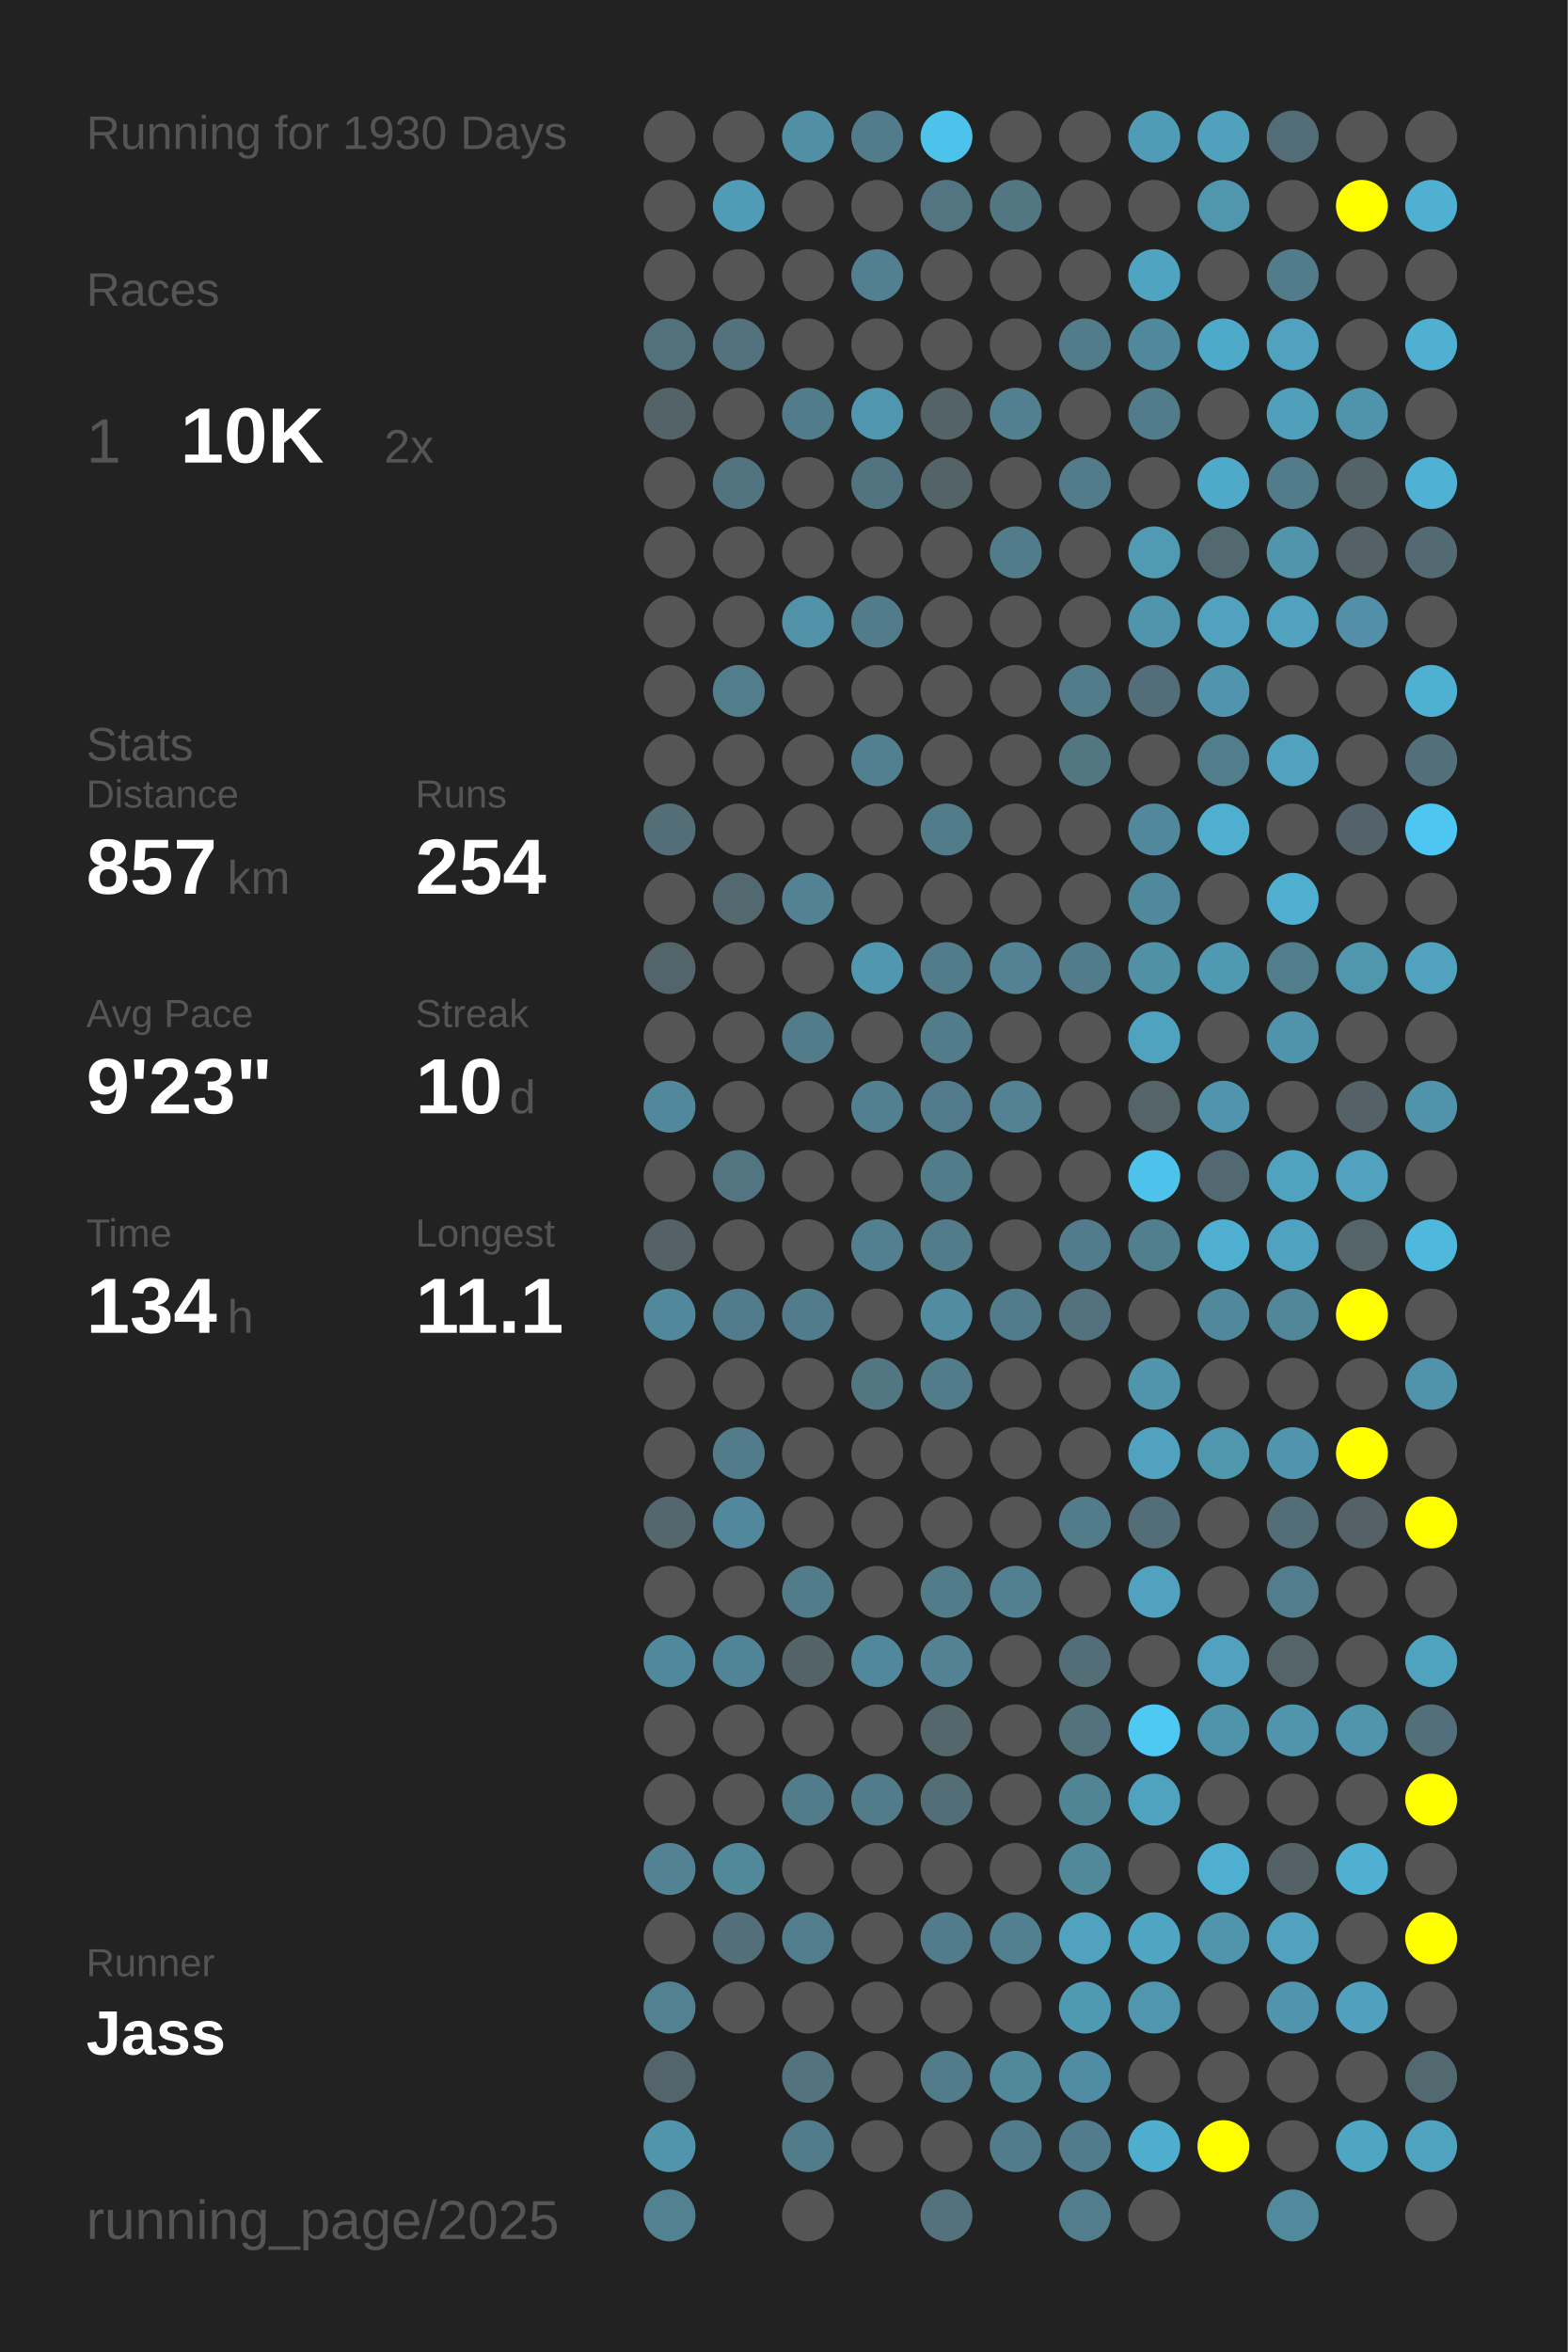
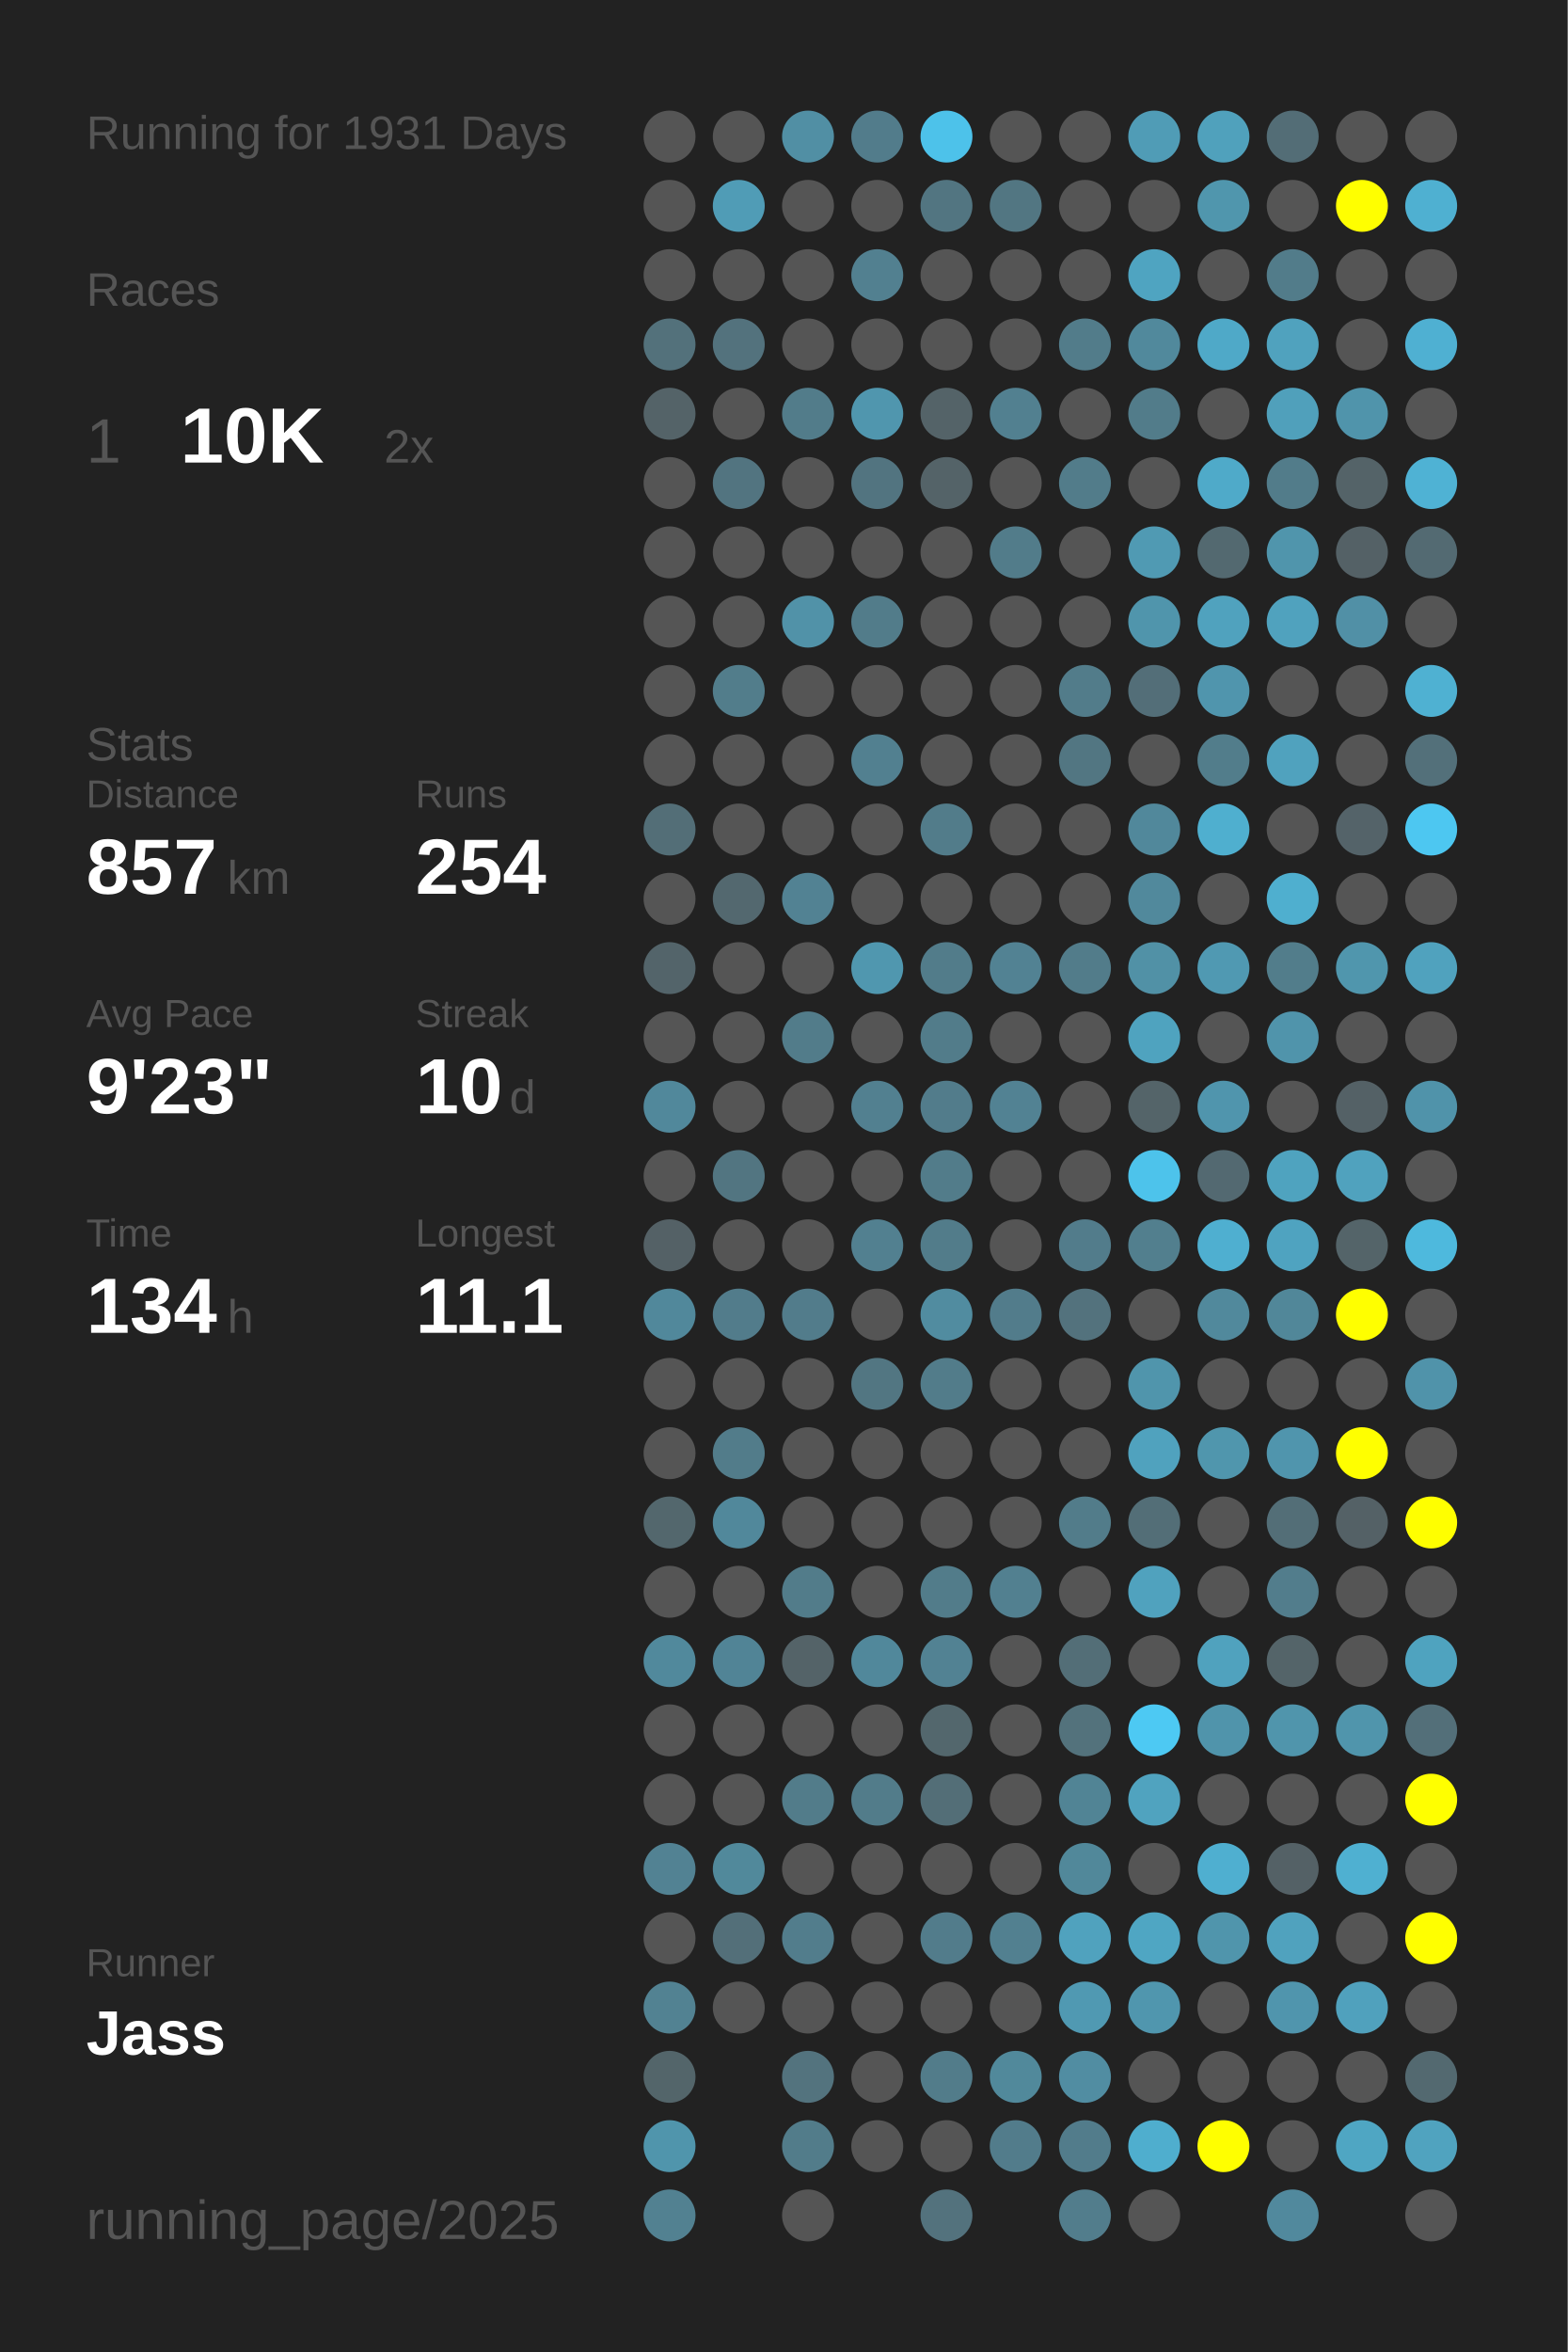
<svg xmlns="http://www.w3.org/2000/svg" baseProfile="full" height="300mm" version="1.1" viewBox="0,0,200,300" width="200mm">
  <defs />
  <rect fill="#222222" height="300" width="200" x="0" y="0" />
-   <text fill="#555555" style="font-size:6px; font-family:Arial;" x="11" y="19">Running for 1930 Days</text>
+   <text fill="#555555" style="font-size:6px; font-family:Arial;" x="11" y="19">Running for 1931 Days</text>
  <text fill="#555555" style="font-size:6px; font-family:Arial;" x="11" y="39">Races</text>
  <text fill="#555555" style="font-size:8px; font-family:Arial;" x="11" y="59">1</text>
  <text fill="#FFFFFF" style="font-size:10px; font-family:Arial; font-weight:bold;" x="23" y="59">10K</text>
  <text fill="#555555" style="font-size:6px; font-family:Arial;" x="49" y="59">2x</text>
  <text fill="#555555" style="font-size:6px; font-family:Arial;" x="11" y="97">Stats</text>
  <text fill="#555555" style="font-size:5px; font-family:Arial;" x="11" y="103">Distance</text>
  <text fill="#FFFFFF" style="font-size:10px; font-family:Arial; font-weight:bold;" x="11" y="114">857</text>
  <text fill="#555555" style="font-size:6px; font-family:Arial;" x="29" y="114">km</text>
  <text fill="#555555" style="font-size:5px; font-family:Arial;" x="53" y="103">Runs</text>
  <text fill="#FFFFFF" style="font-size:10px; font-family:Arial; font-weight:bold;" x="53" y="114">254</text>
  <text fill="#555555" style="font-size:5px; font-family:Arial;" x="11" y="131">Avg Pace</text>
  <text fill="#FFFFFF" style="font-size:10px; font-family:Arial; font-weight:bold;" x="11" y="142">9'23"</text>
  <text fill="#555555" style="font-size:5px; font-family:Arial;" x="53" y="131">Streak</text>
  <text fill="#FFFFFF" style="font-size:10px; font-family:Arial; font-weight:bold;" x="53" y="142">10</text>
  <text fill="#555555" style="font-size:6px; font-family:Arial;" x="65" y="142">d</text>
  <text fill="#555555" style="font-size:5px; font-family:Arial;" x="11" y="159">Time</text>
  <text fill="#FFFFFF" style="font-size:10px; font-family:Arial; font-weight:bold;" x="11" y="170">134</text>
  <text fill="#555555" style="font-size:6px; font-family:Arial;" x="29" y="170">h</text>
  <text fill="#555555" style="font-size:5px; font-family:Arial;" x="53" y="159">Longest</text>
  <text fill="#FFFFFF" style="font-size:10px; font-family:Arial; font-weight:bold;" x="53" y="170">11.1</text>
  <text fill="#555555" style="font-size:5px; font-family:Arial;" x="11" y="252.065">Runner</text>
  <text fill="#FFFFFF" style="font-size:8px; font-family:Arial; font-weight:bold;" x="11" y="262.065">Jass</text>
  <text fill="#555555" style="font-size:7px; font-family:Arial;" x="11" y="285.581">running_page/2025</text>
  <circle cx="85.417" cy="17.419" fill="#555555" r="3.312" />
  <circle cx="85.417" cy="26.258" fill="#555555" r="3.312" />
  <circle cx="85.417" cy="35.097" fill="#555555" r="3.312" />
  <circle cx="85.417" cy="43.935" fill="#53717b" r="3.312" />
  <circle cx="85.417" cy="52.774" fill="#546368" r="3.312" />
  <circle cx="85.417" cy="61.613" fill="#555555" r="3.312" />
  <circle cx="85.417" cy="70.452" fill="#555555" r="3.312" />
  <circle cx="85.417" cy="79.29" fill="#555555" r="3.312" />
  <circle cx="85.417" cy="88.129" fill="#555555" r="3.312" />
  <circle cx="85.417" cy="96.968" fill="#555555" r="3.312" />
  <circle cx="85.417" cy="105.806" fill="#536e77" r="3.312" />
  <circle cx="85.417" cy="114.645" fill="#555555" r="3.312" />
  <circle cx="85.417" cy="123.484" fill="#53646a" r="3.312" />
  <circle cx="85.417" cy="132.323" fill="#555555" r="3.312" />
  <circle cx="85.417" cy="141.161" fill="#51889b" r="3.312" />
  <circle cx="85.417" cy="150" fill="#555555" r="3.312" />
  <circle cx="85.417" cy="158.839" fill="#546166" r="3.312" />
  <circle cx="85.417" cy="167.677" fill="#51889b" r="3.312" />
  <circle cx="85.417" cy="176.516" fill="#555555" r="3.312" />
  <circle cx="85.417" cy="185.355" fill="#555555" r="3.312" />
  <circle cx="85.417" cy="194.194" fill="#53676d" r="3.312" />
  <circle cx="85.417" cy="203.032" fill="#555555" r="3.312" />
  <circle cx="85.417" cy="211.871" fill="#51899c" r="3.312" />
  <circle cx="85.417" cy="220.71" fill="#555555" r="3.312" />
  <circle cx="85.417" cy="229.548" fill="#555555" r="3.312" />
  <circle cx="85.417" cy="238.387" fill="#528293" r="3.312" />
  <circle cx="85.417" cy="247.226" fill="#555555" r="3.312" />
  <circle cx="85.417" cy="256.065" fill="#528292" r="3.312" />
  <circle cx="85.417" cy="264.903" fill="#53656a" r="3.312" />
  <circle cx="85.417" cy="273.742" fill="#5095ac" r="3.312" />
  <circle cx="85.417" cy="282.581" fill="#528191" r="3.312" />
  <circle cx="94.25" cy="17.419" fill="#555555" r="3.312" />
  <circle cx="94.25" cy="26.258" fill="#509cb6" r="3.312" />
  <circle cx="94.25" cy="35.097" fill="#555555" r="3.312" />
  <circle cx="94.25" cy="43.935" fill="#53727d" r="3.312" />
  <circle cx="94.25" cy="52.774" fill="#555555" r="3.312" />
  <circle cx="94.25" cy="61.613" fill="#527480" r="3.312" />
  <circle cx="94.25" cy="70.452" fill="#555555" r="3.312" />
  <circle cx="94.25" cy="79.29" fill="#555555" r="3.312" />
  <circle cx="94.25" cy="88.129" fill="#527d8b" r="3.312" />
  <circle cx="94.25" cy="96.968" fill="#555555" r="3.312" />
  <circle cx="94.25" cy="105.806" fill="#555555" r="3.312" />
  <circle cx="94.25" cy="114.645" fill="#53686f" r="3.312" />
  <circle cx="94.25" cy="123.484" fill="#555555" r="3.312" />
  <circle cx="94.25" cy="132.323" fill="#555555" r="3.312" />
  <circle cx="94.25" cy="141.161" fill="#555555" r="3.312" />
  <circle cx="94.25" cy="150" fill="#527581" r="3.312" />
  <circle cx="94.25" cy="158.839" fill="#555555" r="3.312" />
  <circle cx="94.25" cy="167.677" fill="#527c8b" r="3.312" />
  <circle cx="94.25" cy="176.516" fill="#555555" r="3.312" />
  <circle cx="94.25" cy="185.355" fill="#527c8a" r="3.312" />
  <circle cx="94.25" cy="194.194" fill="#51889b" r="3.312" />
  <circle cx="94.25" cy="203.032" fill="#555555" r="3.312" />
  <circle cx="94.25" cy="211.871" fill="#518496" r="3.312" />
  <circle cx="94.25" cy="220.71" fill="#555555" r="3.312" />
  <circle cx="94.25" cy="229.548" fill="#555555" r="3.312" />
  <circle cx="94.25" cy="238.387" fill="#51899b" r="3.312" />
  <circle cx="94.25" cy="247.226" fill="#536f79" r="3.312" />
  <circle cx="94.25" cy="256.065" fill="#555555" r="3.312" />
  <circle cx="103.083" cy="17.419" fill="#518fa4" r="3.312" />
  <circle cx="103.083" cy="26.258" fill="#555555" r="3.312" />
  <circle cx="103.083" cy="35.097" fill="#555555" r="3.312" />
  <circle cx="103.083" cy="43.935" fill="#555555" r="3.312" />
  <circle cx="103.083" cy="52.774" fill="#527c8a" r="3.312" />
  <circle cx="103.083" cy="61.613" fill="#555555" r="3.312" />
  <circle cx="103.083" cy="70.452" fill="#555555" r="3.312" />
  <circle cx="103.083" cy="79.29" fill="#5192a8" r="3.312" />
  <circle cx="103.083" cy="88.129" fill="#555555" r="3.312" />
  <circle cx="103.083" cy="96.968" fill="#555555" r="3.312" />
  <circle cx="103.083" cy="105.806" fill="#555555" r="3.312" />
  <circle cx="103.083" cy="114.645" fill="#528293" r="3.312" />
  <circle cx="103.083" cy="123.484" fill="#555555" r="3.312" />
  <circle cx="103.083" cy="132.323" fill="#527c8a" r="3.312" />
  <circle cx="103.083" cy="141.161" fill="#555555" r="3.312" />
  <circle cx="103.083" cy="150" fill="#555555" r="3.312" />
  <circle cx="103.083" cy="158.839" fill="#555555" r="3.312" />
  <circle cx="103.083" cy="167.677" fill="#527c8b" r="3.312" />
  <circle cx="103.083" cy="176.516" fill="#555555" r="3.312" />
  <circle cx="103.083" cy="185.355" fill="#555555" r="3.312" />
  <circle cx="103.083" cy="194.194" fill="#555555" r="3.312" />
  <circle cx="103.083" cy="203.032" fill="#527c8a" r="3.312" />
  <circle cx="103.083" cy="211.871" fill="#546368" r="3.312" />
  <circle cx="103.083" cy="220.71" fill="#555555" r="3.312" />
  <circle cx="103.083" cy="229.548" fill="#527c8a" r="3.312" />
  <circle cx="103.083" cy="238.387" fill="#555555" r="3.312" />
  <circle cx="103.083" cy="247.226" fill="#527d8c" r="3.312" />
  <circle cx="103.083" cy="256.065" fill="#555555" r="3.312" />
  <circle cx="103.083" cy="264.903" fill="#53737e" r="3.312" />
  <circle cx="103.083" cy="273.742" fill="#527c8a" r="3.312" />
  <circle cx="103.083" cy="282.581" fill="#555555" r="3.312" />
  <circle cx="111.917" cy="17.419" fill="#527c8b" r="3.312" />
  <circle cx="111.917" cy="26.258" fill="#555555" r="3.312" />
  <circle cx="111.917" cy="35.097" fill="#528090" r="3.312" />
  <circle cx="111.917" cy="43.935" fill="#555555" r="3.312" />
  <circle cx="111.917" cy="52.774" fill="#5096ae" r="3.312" />
  <circle cx="111.917" cy="61.613" fill="#527480" r="3.312" />
  <circle cx="111.917" cy="70.452" fill="#555555" r="3.312" />
  <circle cx="111.917" cy="79.29" fill="#527c8a" r="3.312" />
  <circle cx="111.917" cy="88.129" fill="#555555" r="3.312" />
  <circle cx="111.917" cy="96.968" fill="#528090" r="3.312" />
  <circle cx="111.917" cy="105.806" fill="#555555" r="3.312" />
  <circle cx="111.917" cy="114.645" fill="#555555" r="3.312" />
  <circle cx="111.917" cy="123.484" fill="#5097af" r="3.312" />
  <circle cx="111.917" cy="132.323" fill="#555555" r="3.312" />
  <circle cx="111.917" cy="141.161" fill="#528090" r="3.312" />
  <circle cx="111.917" cy="150" fill="#555555" r="3.312" />
  <circle cx="111.917" cy="158.839" fill="#528090" r="3.312" />
  <circle cx="111.917" cy="167.677" fill="#555555" r="3.312" />
  <circle cx="111.917" cy="176.516" fill="#527682" r="3.312" />
  <circle cx="111.917" cy="185.355" fill="#555555" r="3.312" />
  <circle cx="111.917" cy="194.194" fill="#555555" r="3.312" />
  <circle cx="111.917" cy="203.032" fill="#555555" r="3.312" />
  <circle cx="111.917" cy="211.871" fill="#51889b" r="3.312" />
  <circle cx="111.917" cy="220.71" fill="#555555" r="3.312" />
  <circle cx="111.917" cy="229.548" fill="#527c8a" r="3.312" />
  <circle cx="111.917" cy="238.387" fill="#555555" r="3.312" />
  <circle cx="111.917" cy="247.226" fill="#555555" r="3.312" />
  <circle cx="111.917" cy="256.065" fill="#555555" r="3.312" />
  <circle cx="111.917" cy="264.903" fill="#555555" r="3.312" />
  <circle cx="111.917" cy="273.742" fill="#555555" r="3.312" />
  <circle cx="120.75" cy="17.419" fill="#4dc2ea" r="3.312" />
  <circle cx="120.75" cy="26.258" fill="#527581" r="3.312" />
  <circle cx="120.75" cy="35.097" fill="#555555" r="3.312" />
  <circle cx="120.75" cy="43.935" fill="#555555" r="3.312" />
  <circle cx="120.75" cy="52.774" fill="#546368" r="3.312" />
  <circle cx="120.75" cy="61.613" fill="#546368" r="3.312" />
  <circle cx="120.75" cy="70.452" fill="#555555" r="3.312" />
  <circle cx="120.75" cy="79.29" fill="#555555" r="3.312" />
  <circle cx="120.75" cy="88.129" fill="#555555" r="3.312" />
  <circle cx="120.75" cy="96.968" fill="#555555" r="3.312" />
  <circle cx="120.75" cy="105.806" fill="#527c8a" r="3.312" />
  <circle cx="120.75" cy="114.645" fill="#555555" r="3.312" />
  <circle cx="120.75" cy="123.484" fill="#527c8a" r="3.312" />
  <circle cx="120.75" cy="132.323" fill="#527c8a" r="3.312" />
  <circle cx="120.75" cy="141.161" fill="#527c8b" r="3.312" />
  <circle cx="120.75" cy="150" fill="#527c8a" r="3.312" />
  <circle cx="120.75" cy="158.839" fill="#527c8a" r="3.312" />
  <circle cx="120.75" cy="167.677" fill="#518ca0" r="3.312" />
  <circle cx="120.75" cy="176.516" fill="#527c8a" r="3.312" />
  <circle cx="120.75" cy="185.355" fill="#555555" r="3.312" />
  <circle cx="120.75" cy="194.194" fill="#555555" r="3.312" />
  <circle cx="120.75" cy="203.032" fill="#527c8a" r="3.312" />
  <circle cx="120.75" cy="211.871" fill="#528293" r="3.312" />
  <circle cx="120.75" cy="220.71" fill="#53676d" r="3.312" />
  <circle cx="120.75" cy="229.548" fill="#536e77" r="3.312" />
  <circle cx="120.75" cy="238.387" fill="#555555" r="3.312" />
  <circle cx="120.75" cy="247.226" fill="#527c8b" r="3.312" />
  <circle cx="120.75" cy="256.065" fill="#555555" r="3.312" />
  <circle cx="120.75" cy="264.903" fill="#527c8a" r="3.312" />
  <circle cx="120.75" cy="273.742" fill="#555555" r="3.312" />
  <circle cx="120.75" cy="282.581" fill="#53727d" r="3.312" />
  <circle cx="129.583" cy="17.419" fill="#555555" r="3.312" />
  <circle cx="129.583" cy="26.258" fill="#527682" r="3.312" />
  <circle cx="129.583" cy="35.097" fill="#555555" r="3.312" />
  <circle cx="129.583" cy="43.935" fill="#555555" r="3.312" />
  <circle cx="129.583" cy="52.774" fill="#528090" r="3.312" />
  <circle cx="129.583" cy="61.613" fill="#555555" r="3.312" />
  <circle cx="129.583" cy="70.452" fill="#527c8a" r="3.312" />
  <circle cx="129.583" cy="79.29" fill="#555555" r="3.312" />
  <circle cx="129.583" cy="88.129" fill="#555555" r="3.312" />
  <circle cx="129.583" cy="96.968" fill="#555555" r="3.312" />
  <circle cx="129.583" cy="105.806" fill="#555555" r="3.312" />
  <circle cx="129.583" cy="114.645" fill="#555555" r="3.312" />
  <circle cx="129.583" cy="123.484" fill="#528293" r="3.312" />
  <circle cx="129.583" cy="132.323" fill="#555555" r="3.312" />
  <circle cx="129.583" cy="141.161" fill="#528293" r="3.312" />
  <circle cx="129.583" cy="150" fill="#555555" r="3.312" />
  <circle cx="129.583" cy="158.839" fill="#555555" r="3.312" />
  <circle cx="129.583" cy="167.677" fill="#527c8b" r="3.312" />
  <circle cx="129.583" cy="176.516" fill="#555555" r="3.312" />
  <circle cx="129.583" cy="185.355" fill="#555555" r="3.312" />
  <circle cx="129.583" cy="194.194" fill="#555555" r="3.312" />
  <circle cx="129.583" cy="203.032" fill="#528090" r="3.312" />
  <circle cx="129.583" cy="211.871" fill="#555555" r="3.312" />
  <circle cx="129.583" cy="220.71" fill="#555555" r="3.312" />
  <circle cx="129.583" cy="229.548" fill="#555555" r="3.312" />
  <circle cx="129.583" cy="238.387" fill="#555555" r="3.312" />
  <circle cx="129.583" cy="247.226" fill="#528090" r="3.312" />
  <circle cx="129.583" cy="256.065" fill="#555555" r="3.312" />
  <circle cx="129.583" cy="264.903" fill="#51899b" r="3.312" />
  <circle cx="129.583" cy="273.742" fill="#527c8b" r="3.312" />
  <circle cx="138.417" cy="17.419" fill="#555555" r="3.312" />
  <circle cx="138.417" cy="26.258" fill="#555555" r="3.312" />
  <circle cx="138.417" cy="35.097" fill="#555555" r="3.312" />
  <circle cx="138.417" cy="43.935" fill="#527c8a" r="3.312" />
  <circle cx="138.417" cy="52.774" fill="#555555" r="3.312" />
  <circle cx="138.417" cy="61.613" fill="#527c8a" r="3.312" />
  <circle cx="138.417" cy="70.452" fill="#555555" r="3.312" />
  <circle cx="138.417" cy="79.29" fill="#555555" r="3.312" />
  <circle cx="138.417" cy="88.129" fill="#527c8a" r="3.312" />
  <circle cx="138.417" cy="96.968" fill="#527682" r="3.312" />
  <circle cx="138.417" cy="105.806" fill="#555555" r="3.312" />
  <circle cx="138.417" cy="114.645" fill="#555555" r="3.312" />
  <circle cx="138.417" cy="123.484" fill="#527c8a" r="3.312" />
  <circle cx="138.417" cy="132.323" fill="#555555" r="3.312" />
  <circle cx="138.417" cy="141.161" fill="#555555" r="3.312" />
  <circle cx="138.417" cy="150" fill="#555555" r="3.312" />
  <circle cx="138.417" cy="158.839" fill="#527c8b" r="3.312" />
  <circle cx="138.417" cy="167.677" fill="#53727d" r="3.312" />
  <circle cx="138.417" cy="176.516" fill="#555555" r="3.312" />
  <circle cx="138.417" cy="185.355" fill="#555555" r="3.312" />
  <circle cx="138.417" cy="194.194" fill="#527c8a" r="3.312" />
  <circle cx="138.417" cy="203.032" fill="#555555" r="3.312" />
  <circle cx="138.417" cy="211.871" fill="#536e77" r="3.312" />
  <circle cx="138.417" cy="220.71" fill="#53727c" r="3.312" />
  <circle cx="138.417" cy="229.548" fill="#518495" r="3.312" />
  <circle cx="138.417" cy="238.387" fill="#51889a" r="3.312" />
  <circle cx="138.417" cy="247.226" fill="#50a2be" r="3.312" />
  <circle cx="138.417" cy="256.065" fill="#5099b2" r="3.312" />
  <circle cx="138.417" cy="264.903" fill="#518da2" r="3.312" />
  <circle cx="138.417" cy="273.742" fill="#527c8b" r="3.312" />
  <circle cx="138.417" cy="282.581" fill="#527d8c" r="3.312" />
  <circle cx="147.25" cy="17.419" fill="#509cb6" r="3.312" />
  <circle cx="147.25" cy="26.258" fill="#555555" r="3.312" />
  <circle cx="147.25" cy="35.097" fill="#4fa4c1" r="3.312" />
  <circle cx="147.25" cy="43.935" fill="#51899c" r="3.312" />
  <circle cx="147.25" cy="52.774" fill="#527c8a" r="3.312" />
  <circle cx="147.25" cy="61.613" fill="#555555" r="3.312" />
  <circle cx="147.25" cy="70.452" fill="#509ab3" r="3.312" />
  <circle cx="147.25" cy="79.29" fill="#5095ac" r="3.312" />
  <circle cx="147.25" cy="88.129" fill="#536e78" r="3.312" />
  <circle cx="147.25" cy="96.968" fill="#555555" r="3.312" />
  <circle cx="147.25" cy="105.806" fill="#51889b" r="3.312" />
  <circle cx="147.25" cy="114.645" fill="#51899c" r="3.312" />
  <circle cx="147.25" cy="123.484" fill="#5191a6" r="3.312" />
  <circle cx="147.25" cy="132.323" fill="#4fa3bf" r="3.312" />
  <circle cx="147.25" cy="141.161" fill="#546469" r="3.312" />
  <circle cx="147.25" cy="150" fill="#4dc3eb" r="3.312" />
  <circle cx="147.25" cy="158.839" fill="#527f8e" r="3.312" />
  <circle cx="147.25" cy="167.677" fill="#555555" r="3.312" />
  <circle cx="147.25" cy="176.516" fill="#5095ac" r="3.312" />
  <circle cx="147.25" cy="185.355" fill="#50a2be" r="3.312" />
  <circle cx="147.25" cy="194.194" fill="#536e77" r="3.312" />
  <circle cx="147.25" cy="203.032" fill="#50a2be" r="3.312" />
  <circle cx="147.25" cy="211.871" fill="#555555" r="3.312" />
  <circle cx="147.25" cy="220.71" fill="#4dc9f3" r="3.312" />
  <circle cx="147.25" cy="229.548" fill="#50a3bf" r="3.312" />
  <circle cx="147.25" cy="238.387" fill="#555555" r="3.312" />
  <circle cx="147.25" cy="247.226" fill="#4fa6c3" r="3.312" />
  <circle cx="147.25" cy="256.065" fill="#5096ae" r="3.312" />
  <circle cx="147.25" cy="264.903" fill="#555555" r="3.312" />
  <circle cx="147.25" cy="273.742" fill="#4faece" r="3.312" />
  <circle cx="147.25" cy="282.581" fill="#555555" r="3.312" />
  <circle cx="156.083" cy="17.419" fill="#50a1bc" r="3.312" />
  <circle cx="156.083" cy="26.258" fill="#5096ad" r="3.312" />
  <circle cx="156.083" cy="35.097" fill="#555555" r="3.312" />
  <circle cx="156.083" cy="43.935" fill="#4fa9c8" r="3.312" />
  <circle cx="156.083" cy="52.774" fill="#555555" r="3.312" />
  <circle cx="156.083" cy="61.613" fill="#4faac9" r="3.312" />
  <circle cx="156.083" cy="70.452" fill="#536970" r="3.312" />
  <circle cx="156.083" cy="79.29" fill="#50a2be" r="3.312" />
  <circle cx="156.083" cy="88.129" fill="#5095ad" r="3.312" />
  <circle cx="156.083" cy="96.968" fill="#527d8b" r="3.312" />
  <circle cx="156.083" cy="105.806" fill="#4fafcf" r="3.312" />
  <circle cx="156.083" cy="114.645" fill="#555555" r="3.312" />
  <circle cx="156.083" cy="123.484" fill="#5099b2" r="3.312" />
  <circle cx="156.083" cy="132.323" fill="#555555" r="3.312" />
  <circle cx="156.083" cy="141.161" fill="#5095ad" r="3.312" />
  <circle cx="156.083" cy="150" fill="#536971" r="3.312" />
  <circle cx="156.083" cy="158.839" fill="#4fafd0" r="3.312" />
  <circle cx="156.083" cy="167.677" fill="#51899c" r="3.312" />
  <circle cx="156.083" cy="176.516" fill="#555555" r="3.312" />
  <circle cx="156.083" cy="185.355" fill="#5096ad" r="3.312" />
  <circle cx="156.083" cy="194.194" fill="#555555" r="3.312" />
  <circle cx="156.083" cy="203.032" fill="#555555" r="3.312" />
  <circle cx="156.083" cy="211.871" fill="#50a2be" r="3.312" />
  <circle cx="156.083" cy="220.71" fill="#5094ab" r="3.312" />
  <circle cx="156.083" cy="229.548" fill="#555555" r="3.312" />
  <circle cx="156.083" cy="238.387" fill="#4fafd0" r="3.312" />
  <circle cx="156.083" cy="247.226" fill="#5095ac" r="3.312" />
  <circle cx="156.083" cy="256.065" fill="#555555" r="3.312" />
  <circle cx="156.083" cy="264.903" fill="#555555" r="3.312" />
  <circle cx="156.083" cy="273.742" fill="#FFFF00" r="3.312" />
  <circle cx="164.917" cy="17.419" fill="#536d76" r="3.312" />
  <circle cx="164.917" cy="26.258" fill="#555555" r="3.312" />
  <circle cx="164.917" cy="35.097" fill="#527c8a" r="3.312" />
  <circle cx="164.917" cy="43.935" fill="#50a2be" r="3.312" />
  <circle cx="164.917" cy="52.774" fill="#50a0bb" r="3.312" />
  <circle cx="164.917" cy="61.613" fill="#527c8a" r="3.312" />
  <circle cx="164.917" cy="70.452" fill="#5095ac" r="3.312" />
  <circle cx="164.917" cy="79.29" fill="#50a2be" r="3.312" />
  <circle cx="164.917" cy="88.129" fill="#555555" r="3.312" />
  <circle cx="164.917" cy="96.968" fill="#50a2be" r="3.312" />
  <circle cx="164.917" cy="105.806" fill="#555555" r="3.312" />
  <circle cx="164.917" cy="114.645" fill="#4fafcf" r="3.312" />
  <circle cx="164.917" cy="123.484" fill="#527d8b" r="3.312" />
  <circle cx="164.917" cy="132.323" fill="#5094ab" r="3.312" />
  <circle cx="164.917" cy="141.161" fill="#555555" r="3.312" />
  <circle cx="164.917" cy="150" fill="#4fa3bf" r="3.312" />
  <circle cx="164.917" cy="158.839" fill="#4fa3c0" r="3.312" />
  <circle cx="164.917" cy="167.677" fill="#518799" r="3.312" />
  <circle cx="164.917" cy="176.516" fill="#555555" r="3.312" />
  <circle cx="164.917" cy="185.355" fill="#5095ad" r="3.312" />
  <circle cx="164.917" cy="194.194" fill="#536e77" r="3.312" />
  <circle cx="164.917" cy="203.032" fill="#527d8c" r="3.312" />
  <circle cx="164.917" cy="211.871" fill="#546469" r="3.312" />
  <circle cx="164.917" cy="220.71" fill="#5095ac" r="3.312" />
  <circle cx="164.917" cy="229.548" fill="#555555" r="3.312" />
  <circle cx="164.917" cy="238.387" fill="#546166" r="3.312" />
  <circle cx="164.917" cy="247.226" fill="#50a2be" r="3.312" />
  <circle cx="164.917" cy="256.065" fill="#5095ad" r="3.312" />
  <circle cx="164.917" cy="264.903" fill="#555555" r="3.312" />
  <circle cx="164.917" cy="273.742" fill="#555555" r="3.312" />
  <circle cx="164.917" cy="282.581" fill="#51899d" r="3.312" />
  <circle cx="173.75" cy="17.419" fill="#555555" r="3.312" />
  <circle cx="173.75" cy="26.258" fill="#FFFF00" r="3.312" />
  <circle cx="173.75" cy="35.097" fill="#555555" r="3.312" />
  <circle cx="173.75" cy="43.935" fill="#555555" r="3.312" />
  <circle cx="173.75" cy="52.774" fill="#5094ab" r="3.312" />
  <circle cx="173.75" cy="61.613" fill="#546368" r="3.312" />
  <circle cx="173.75" cy="70.452" fill="#546166" r="3.312" />
  <circle cx="173.75" cy="79.29" fill="#5190a6" r="3.312" />
  <circle cx="173.75" cy="88.129" fill="#555555" r="3.312" />
  <circle cx="173.75" cy="96.968" fill="#555555" r="3.312" />
  <circle cx="173.75" cy="105.806" fill="#546369" r="3.312" />
  <circle cx="173.75" cy="114.645" fill="#555555" r="3.312" />
  <circle cx="173.75" cy="123.484" fill="#5096ad" r="3.312" />
  <circle cx="173.75" cy="132.323" fill="#555555" r="3.312" />
  <circle cx="173.75" cy="141.161" fill="#546166" r="3.312" />
  <circle cx="173.75" cy="150" fill="#50a2be" r="3.312" />
  <circle cx="173.75" cy="158.839" fill="#546469" r="3.312" />
  <circle cx="173.75" cy="167.677" fill="#FFFF00" r="3.312" />
  <circle cx="173.75" cy="176.516" fill="#555555" r="3.312" />
  <circle cx="173.75" cy="185.355" fill="#FFFF00" r="3.312" />
  <circle cx="173.75" cy="194.194" fill="#546166" r="3.312" />
  <circle cx="173.75" cy="203.032" fill="#555555" r="3.312" />
  <circle cx="173.75" cy="211.871" fill="#555555" r="3.312" />
  <circle cx="173.75" cy="220.71" fill="#5095ac" r="3.312" />
  <circle cx="173.75" cy="229.548" fill="#555555" r="3.312" />
  <circle cx="173.75" cy="238.387" fill="#4fb0d1" r="3.312" />
  <circle cx="173.75" cy="247.226" fill="#555555" r="3.312" />
  <circle cx="173.75" cy="256.065" fill="#50a1bd" r="3.312" />
  <circle cx="173.75" cy="264.903" fill="#555555" r="3.312" />
  <circle cx="173.75" cy="273.742" fill="#4fa6c3" r="3.312" />
  <circle cx="182.583" cy="17.419" fill="#555555" r="3.312" />
  <circle cx="182.583" cy="26.258" fill="#4fb0d1" r="3.312" />
  <circle cx="182.583" cy="35.097" fill="#555555" r="3.312" />
  <circle cx="182.583" cy="43.935" fill="#4fb0d2" r="3.312" />
  <circle cx="182.583" cy="52.774" fill="#555555" r="3.312" />
  <circle cx="182.583" cy="61.613" fill="#4fb2d4" r="3.312" />
  <circle cx="182.583" cy="70.452" fill="#536a72" r="3.312" />
  <circle cx="182.583" cy="79.29" fill="#555555" r="3.312" />
  <circle cx="182.583" cy="88.129" fill="#4fb1d2" r="3.312" />
  <circle cx="182.583" cy="96.968" fill="#53707a" r="3.312" />
  <circle cx="182.583" cy="105.806" fill="#4dc7f1" r="3.312" />
  <circle cx="182.583" cy="114.645" fill="#555555" r="3.312" />
  <circle cx="182.583" cy="123.484" fill="#50a2be" r="3.312" />
  <circle cx="182.583" cy="132.323" fill="#555555" r="3.312" />
  <circle cx="182.583" cy="141.161" fill="#5093aa" r="3.312" />
  <circle cx="182.583" cy="150" fill="#555555" r="3.312" />
  <circle cx="182.583" cy="158.839" fill="#4eb9dd" r="3.312" />
  <circle cx="182.583" cy="167.677" fill="#555555" r="3.312" />
  <circle cx="182.583" cy="176.516" fill="#5093aa" r="3.312" />
  <circle cx="182.583" cy="185.355" fill="#555555" r="3.312" />
  <circle cx="182.583" cy="194.194" fill="#FFFF00" r="3.312" />
  <circle cx="182.583" cy="203.032" fill="#555555" r="3.312" />
  <circle cx="182.583" cy="211.871" fill="#4fa3bf" r="3.312" />
  <circle cx="182.583" cy="220.71" fill="#536f79" r="3.312" />
  <circle cx="182.583" cy="229.548" fill="#FFFF00" r="3.312" />
  <circle cx="182.583" cy="238.387" fill="#555555" r="3.312" />
  <circle cx="182.583" cy="247.226" fill="#FFFF00" r="3.312" />
  <circle cx="182.583" cy="256.065" fill="#555555" r="3.312" />
  <circle cx="182.583" cy="264.903" fill="#536970" r="3.312" />
  <circle cx="182.583" cy="273.742" fill="#50a3bf" r="3.312" />
  <circle cx="182.583" cy="282.581" fill="#555555" r="3.312" />
</svg>
